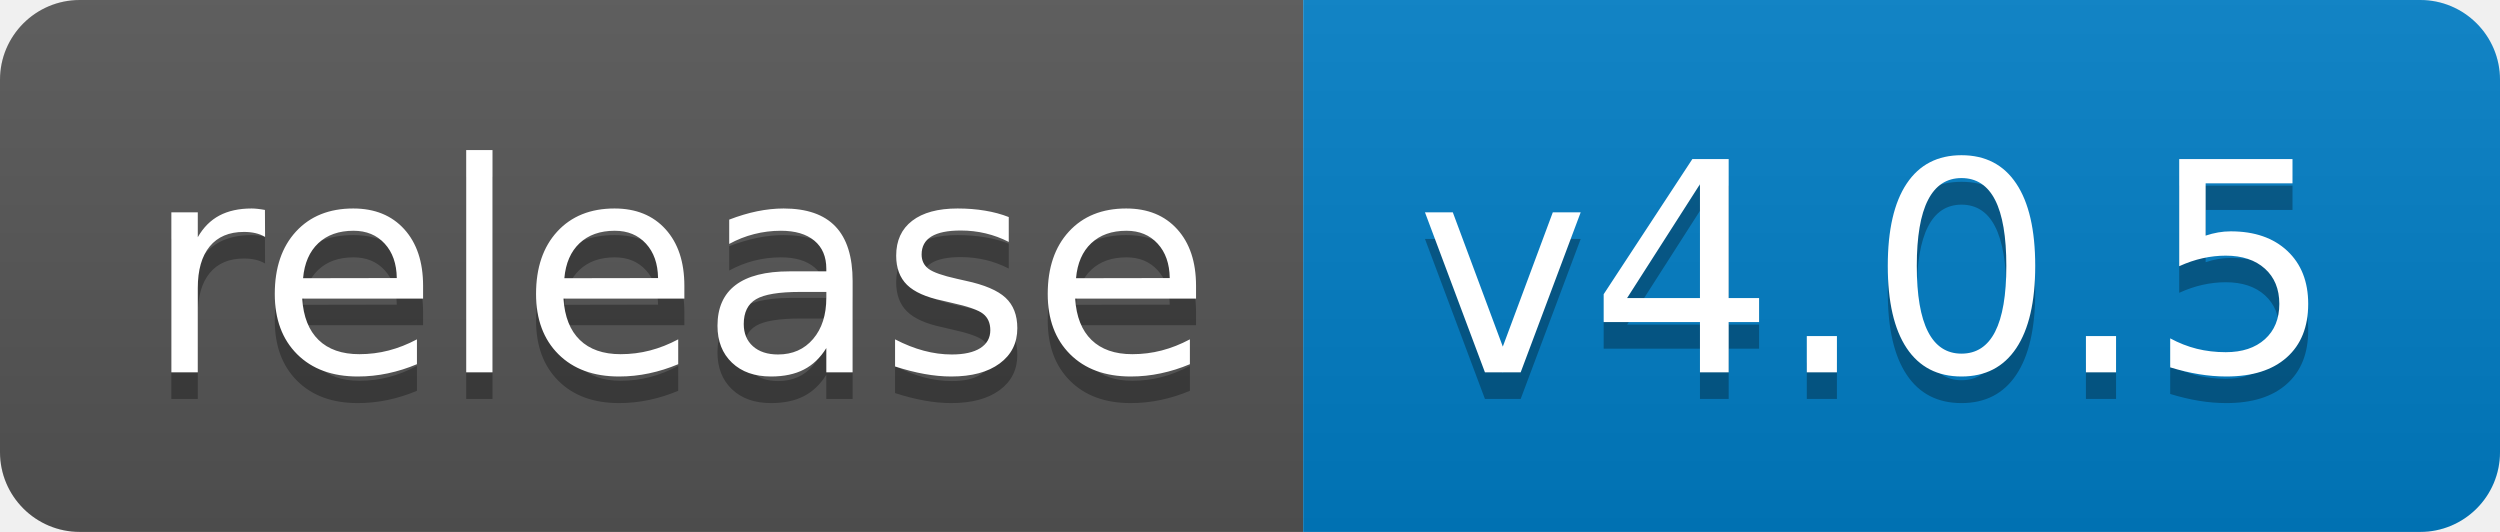
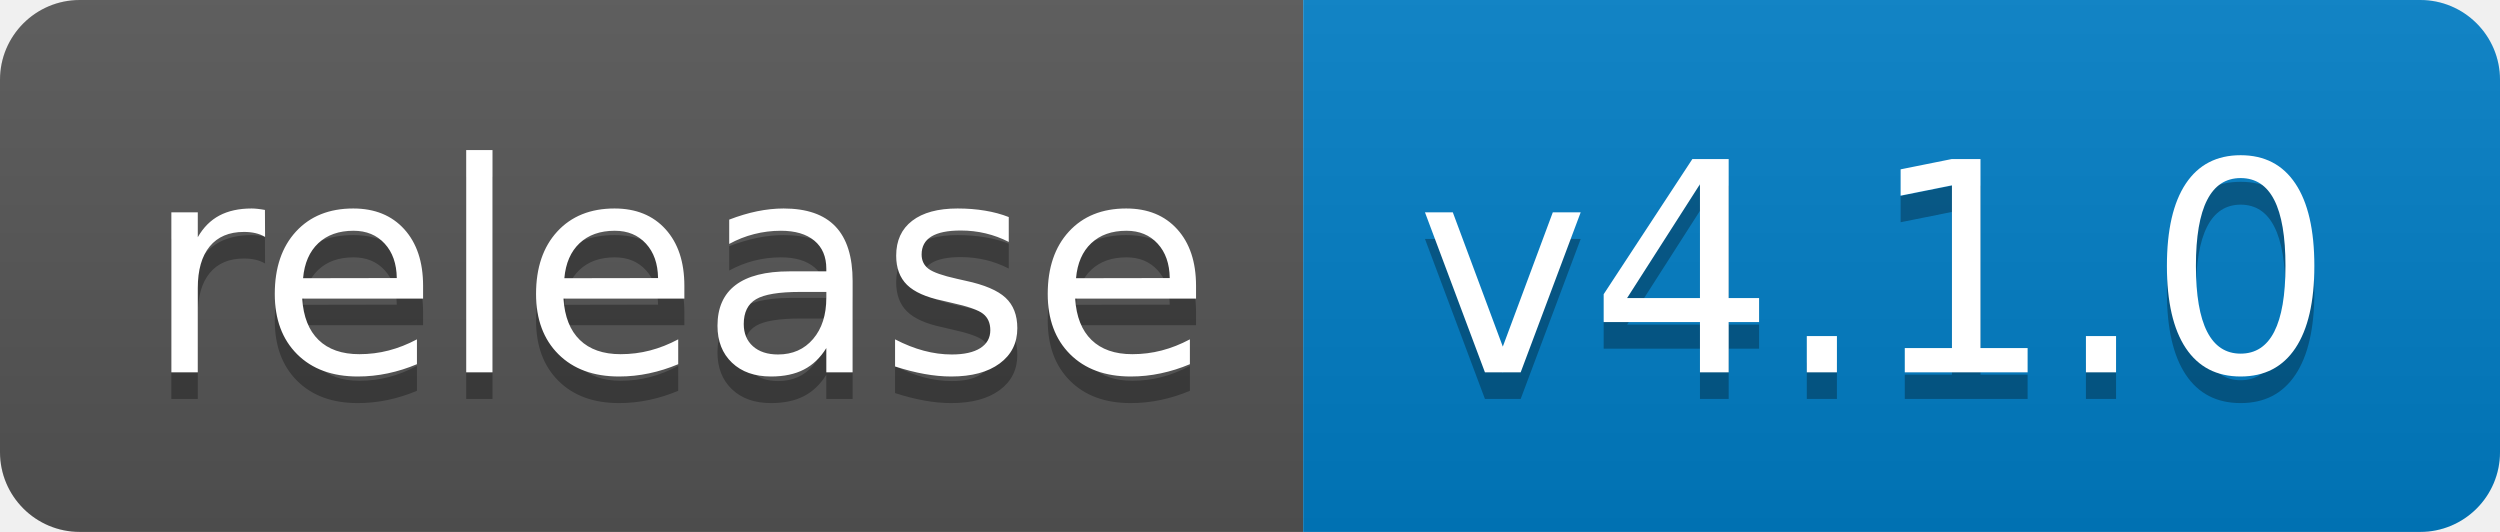
<svg xmlns="http://www.w3.org/2000/svg" width="94" height="20">
  <linearGradient id="b" x2="0" y2="100%">
    <stop offset="0" stop-color="#bbb" stop-opacity=".1" />
    <stop offset="1" stop-opacity=".1" />
  </linearGradient>
  <clipPath id="a">
    <rect width="94" height="20" rx="3" fill="#fff" />
  </clipPath>
  <g clip-path="url(#a)">
    <path fill="#555" d="M0 0h49v20H0z" />
    <path fill="#007ec6" d="M49 0h45v20H49z" />
    <path fill="url(#b)" d="M0 0h94v20H0z" />
  </g>
  <g fill="#fff" text-anchor="middle" font-family="DejaVu Sans,Verdana,Geneva,sans-serif" font-size="110">
    <text x="255" y="150" fill="#010101" fill-opacity=".3" transform="scale(.1)" textLength="390">release</text>
    <text x="255" y="140" transform="scale(.1)" textLength="390">release</text>
-     <text x="705" y="150" fill="#010101" fill-opacity=".3" transform="scale(.1)" textLength="350">v4.0.5</text>
-     <text x="705" y="140" transform="scale(.1)" textLength="350">v4.0.5</text>
+     <text x="705" y="150" fill="#010101" fill-opacity=".3" transform="scale(.1)" textLength="350">v4.1.0</text>
+     <text x="705" y="140" transform="scale(.1)" textLength="350">v4.1.0</text>
  </g>
</svg>
